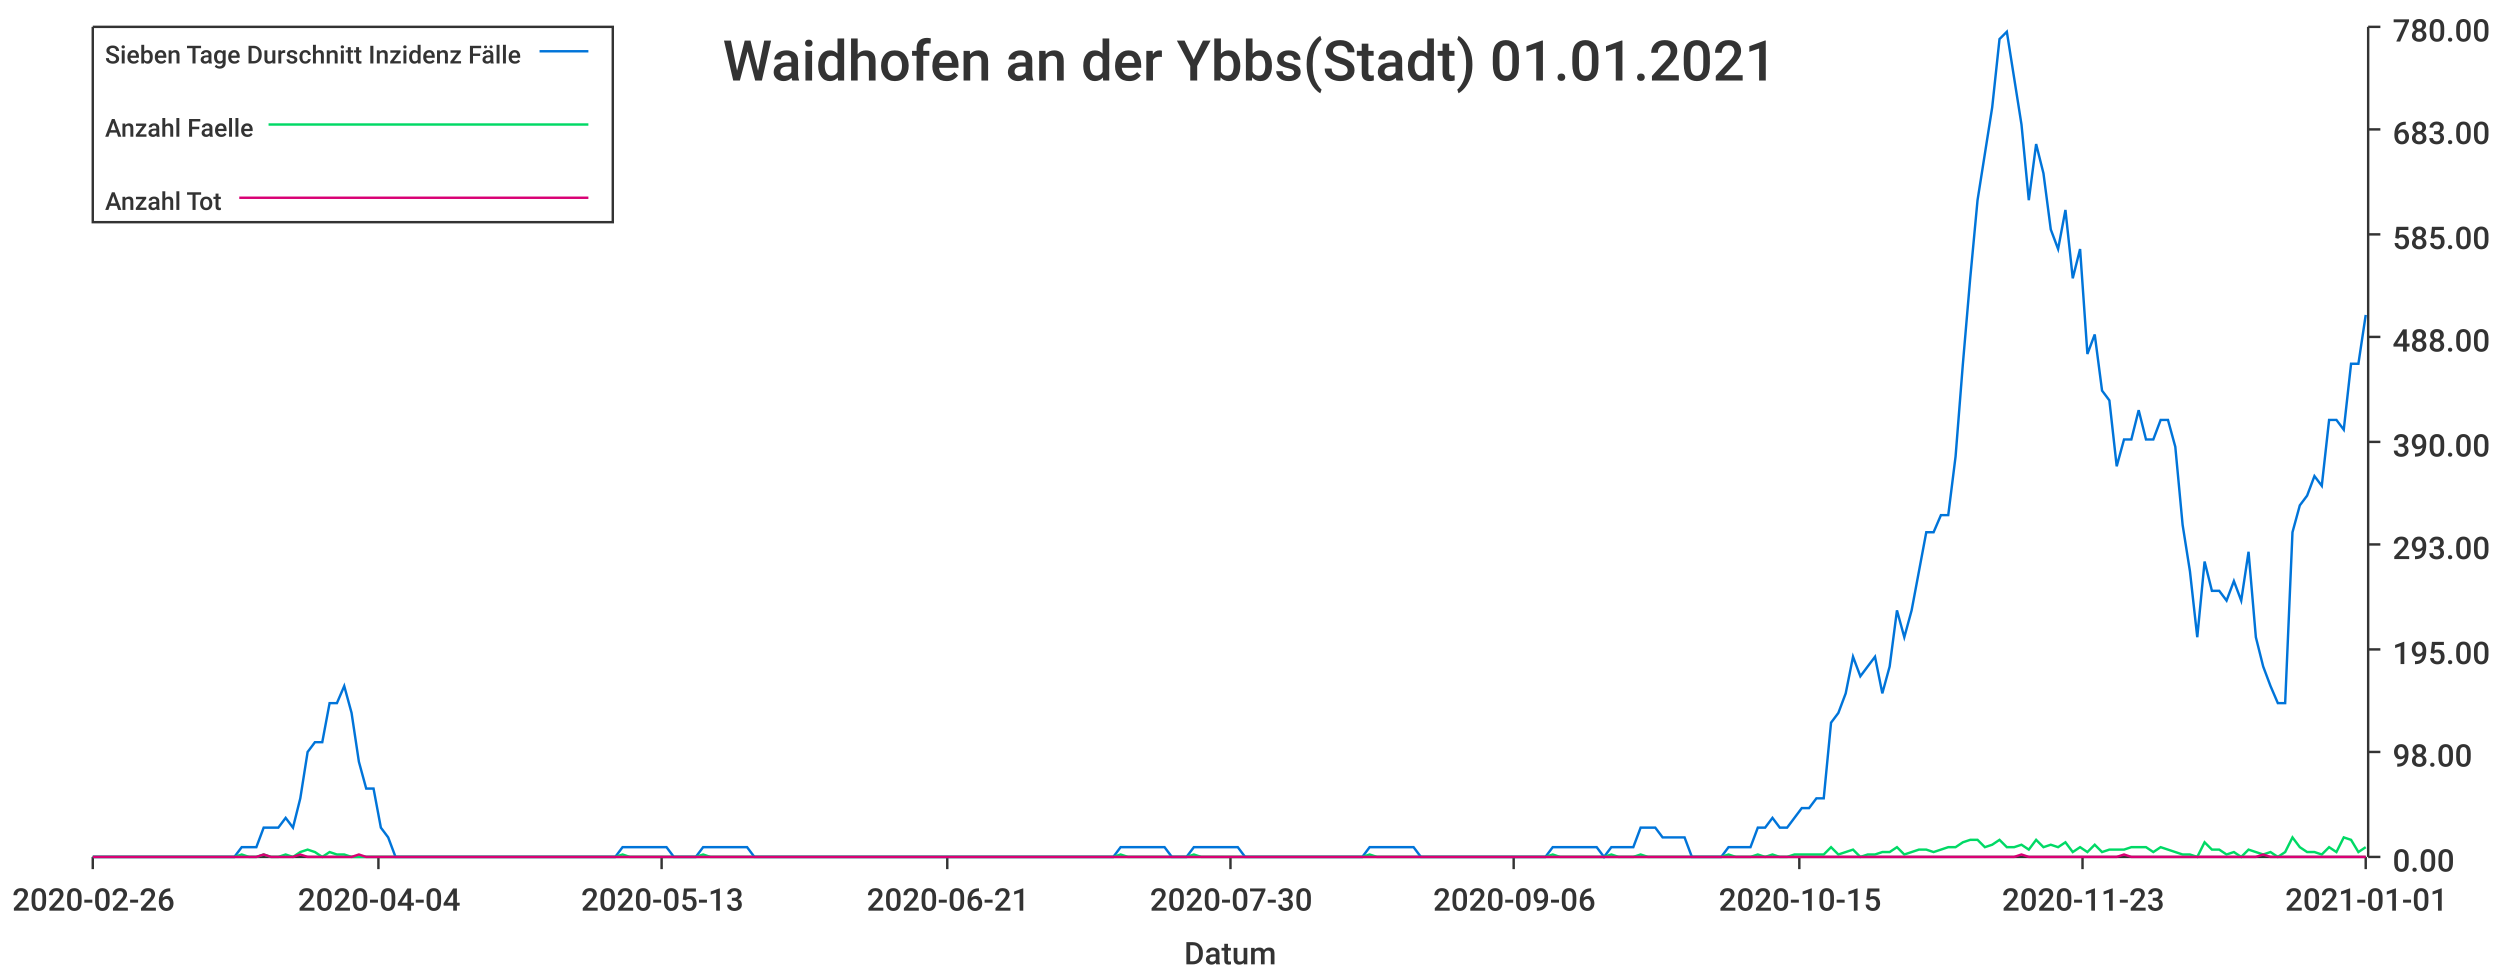
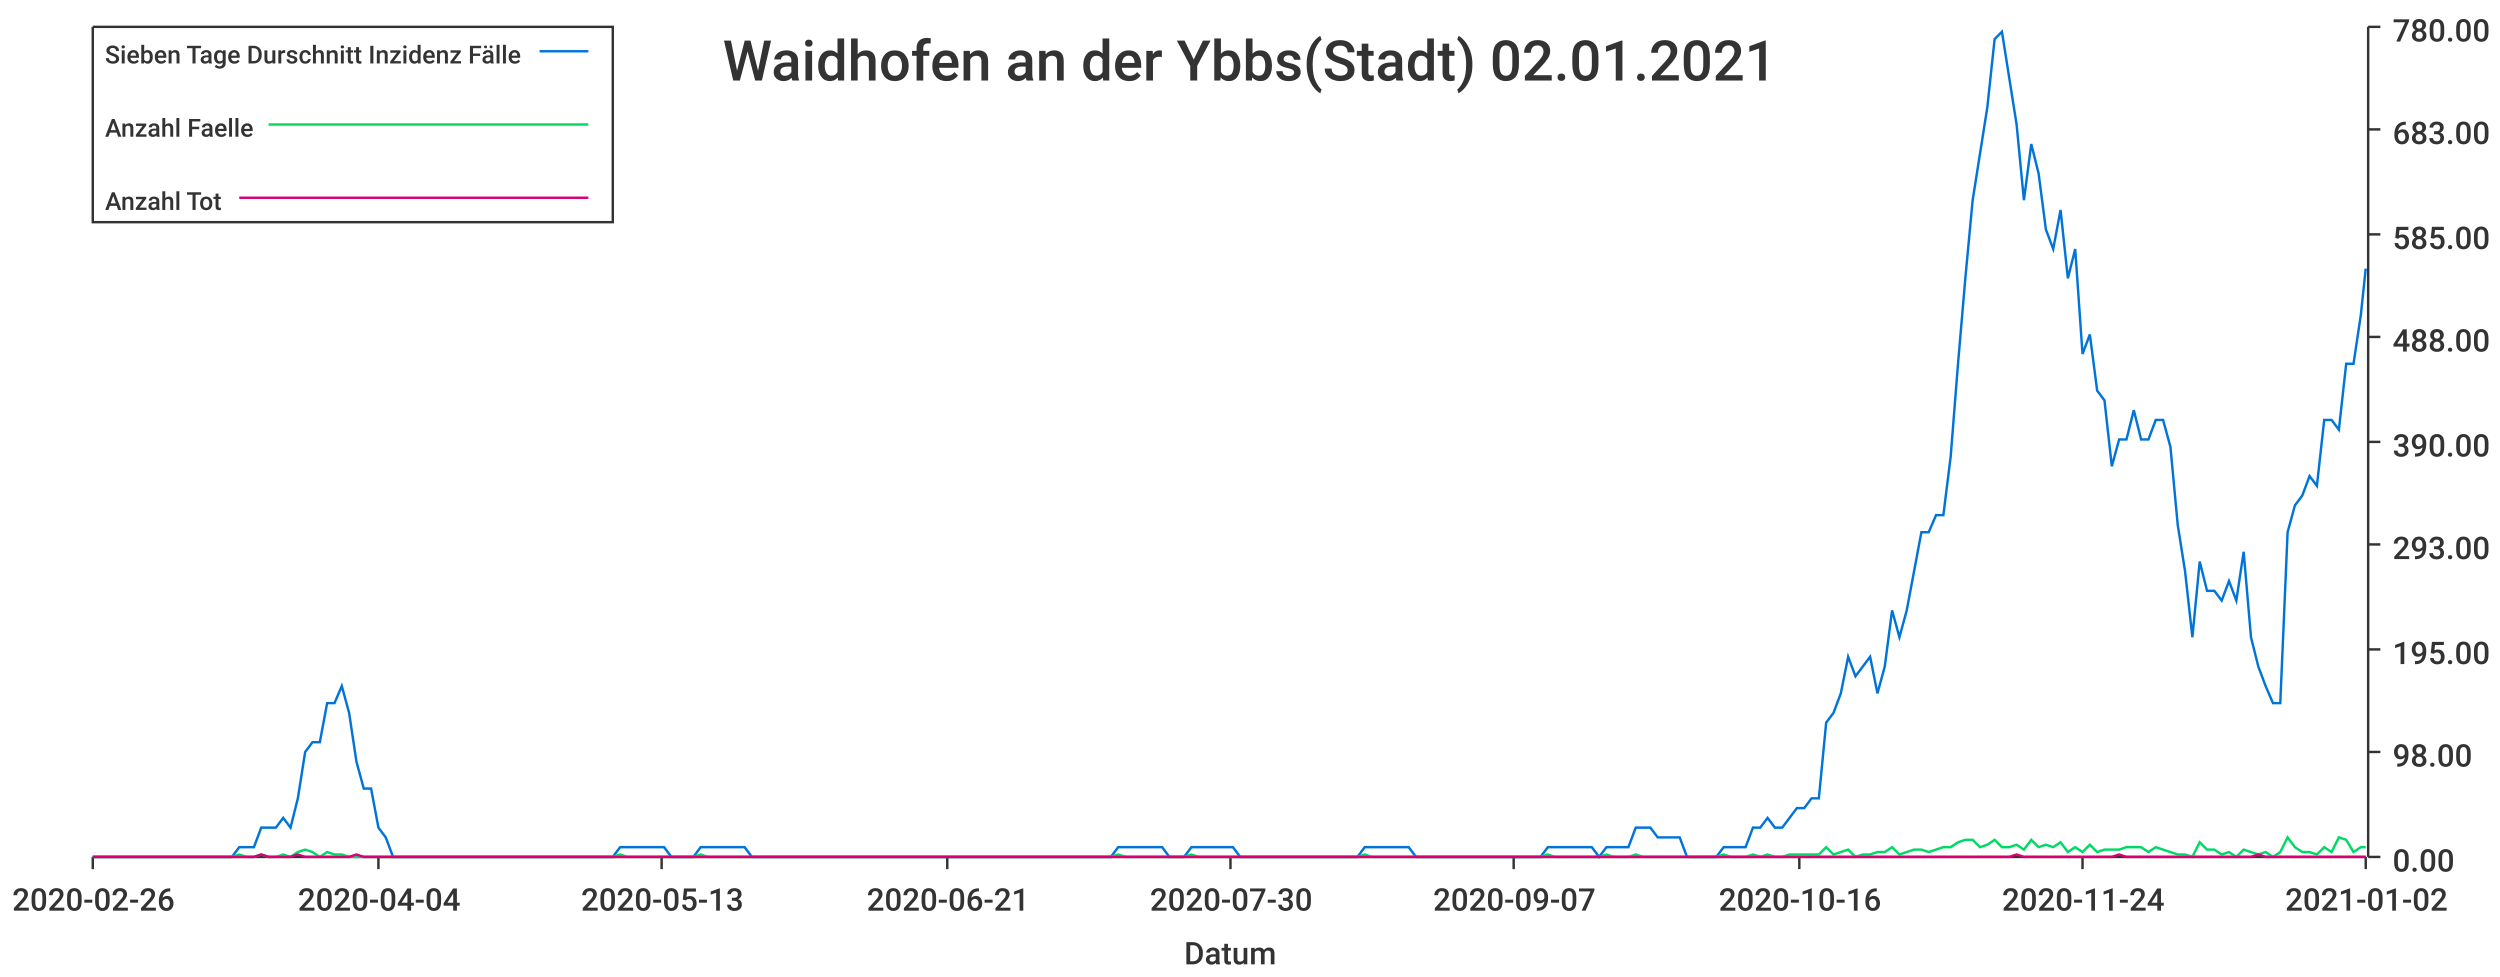
<svg xmlns="http://www.w3.org/2000/svg" width="1024" height="400">\n<path d="M 0 0 L 1024 0 L 1024 400 L 0 400 L 0 0" style="stroke-width:0;stroke:rgba(255,255,255,1.0);fill:rgba(255,255,255,1.0)" />
  <path d="M 38 11 L 969 11 L 969 351 L 38 351 L 38 11" style="stroke-width:0;stroke:rgba(255,255,255,1.0);fill:rgba(255,255,255,1.0)" />
  <path d="M 38 351 L 969 351" style="stroke-width:1;stroke:rgba(51,51,51,1.0);fill:none" />
  <path d="M 38 351 L 38 356" style="stroke-width:1;stroke:rgba(51,51,51,1.0);fill:none" />
  <text x="5" y="373" style="stroke-width:0;stroke:none;fill:rgba(51,51,51,1.0);font-size:12.8px;font-family:'Roboto Medium',sans-serif">2020-02-26</text>
  <path d="M 155 351 L 155 356" style="stroke-width:1;stroke:rgba(51,51,51,1.0);fill:none" />
  <text x="122" y="373" style="stroke-width:0;stroke:none;fill:rgba(51,51,51,1.0);font-size:12.8px;font-family:'Roboto Medium',sans-serif">2020-04-04</text>
  <path d="M 271 351 L 271 356" style="stroke-width:1;stroke:rgba(51,51,51,1.0);fill:none" />
  <text x="238" y="373" style="stroke-width:0;stroke:none;fill:rgba(51,51,51,1.0);font-size:12.8px;font-family:'Roboto Medium',sans-serif">2020-05-13</text>
  <path d="M 388 351 L 388 356" style="stroke-width:1;stroke:rgba(51,51,51,1.0);fill:none" />
  <text x="355" y="373" style="stroke-width:0;stroke:none;fill:rgba(51,51,51,1.0);font-size:12.8px;font-family:'Roboto Medium',sans-serif">2020-06-21</text>
  <path d="M 504 351 L 504 356" style="stroke-width:1;stroke:rgba(51,51,51,1.0);fill:none" />
  <text x="471" y="373" style="stroke-width:0;stroke:none;fill:rgba(51,51,51,1.0);font-size:12.8px;font-family:'Roboto Medium',sans-serif">2020-07-30</text>
  <path d="M 620 351 L 620 356" style="stroke-width:1;stroke:rgba(51,51,51,1.0);fill:none" />
-   <text x="587" y="373" style="stroke-width:0;stroke:none;fill:rgba(51,51,51,1.0);font-size:12.8px;font-family:'Roboto Medium',sans-serif">2020-09-06</text>
+   <text x="587" y="373" style="stroke-width:0;stroke:none;fill:rgba(51,51,51,1.0);font-size:12.8px;font-family:'Roboto Medium',sans-serif">2020-09-07</text>
  <path d="M 737 351 L 737 356" style="stroke-width:1;stroke:rgba(51,51,51,1.0);fill:none" />
-   <text x="704" y="373" style="stroke-width:0;stroke:none;fill:rgba(51,51,51,1.0);font-size:12.8px;font-family:'Roboto Medium',sans-serif">2020-10-15</text>
+   <text x="704" y="373" style="stroke-width:0;stroke:none;fill:rgba(51,51,51,1.0);font-size:12.8px;font-family:'Roboto Medium',sans-serif">2020-10-16</text>
  <path d="M 853 351 L 853 356" style="stroke-width:1;stroke:rgba(51,51,51,1.0);fill:none" />
-   <text x="820" y="373" style="stroke-width:0;stroke:none;fill:rgba(51,51,51,1.0);font-size:12.8px;font-family:'Roboto Medium',sans-serif">2020-11-23</text>
+   <text x="820" y="373" style="stroke-width:0;stroke:none;fill:rgba(51,51,51,1.0);font-size:12.8px;font-family:'Roboto Medium',sans-serif">2020-11-24</text>
  <path d="M 969 351 L 969 356" style="stroke-width:1;stroke:rgba(51,51,51,1.0);fill:none" />
-   <text x="936" y="373" style="stroke-width:0;stroke:none;fill:rgba(51,51,51,1.0);font-size:12.8px;font-family:'Roboto Medium',sans-serif">2021-01-01</text>
+   <text x="936" y="373" style="stroke-width:0;stroke:none;fill:rgba(51,51,51,1.0);font-size:12.8px;font-family:'Roboto Medium',sans-serif">2021-01-02</text>
  <text x="485" y="395" style="stroke-width:0;stroke:none;fill:rgba(51,51,51,1.0);font-size:12.8px;font-family:'Roboto Medium',sans-serif">Datum</text>
  <path d="M 970 351 L 970 11" style="stroke-width:1;stroke:rgba(51,51,51,1.0);fill:none" />
  <path d="M 970 351 L 975 351" style="stroke-width:1;stroke:rgba(51,51,51,1.0);fill:none" />
  <text x="980" y="357" style="stroke-width:0;stroke:none;fill:rgba(51,51,51,1.0);font-size:12.8px;font-family:'Roboto Medium',sans-serif">0.00</text>
  <path d="M 970 308 L 975 308" style="stroke-width:1;stroke:rgba(51,51,51,1.0);fill:none" />
  <text x="980" y="314" style="stroke-width:0;stroke:none;fill:rgba(51,51,51,1.0);font-size:12.8px;font-family:'Roboto Medium',sans-serif">98.00</text>
  <path d="M 970 266 L 975 266" style="stroke-width:1;stroke:rgba(51,51,51,1.0);fill:none" />
  <text x="980" y="272" style="stroke-width:0;stroke:none;fill:rgba(51,51,51,1.0);font-size:12.8px;font-family:'Roboto Medium',sans-serif">195.00</text>
  <path d="M 970 223 L 975 223" style="stroke-width:1;stroke:rgba(51,51,51,1.0);fill:none" />
  <text x="980" y="229" style="stroke-width:0;stroke:none;fill:rgba(51,51,51,1.0);font-size:12.8px;font-family:'Roboto Medium',sans-serif">293.00</text>
  <path d="M 970 181 L 975 181" style="stroke-width:1;stroke:rgba(51,51,51,1.0);fill:none" />
  <text x="980" y="187" style="stroke-width:0;stroke:none;fill:rgba(51,51,51,1.0);font-size:12.8px;font-family:'Roboto Medium',sans-serif">390.00</text>
  <path d="M 970 138 L 975 138" style="stroke-width:1;stroke:rgba(51,51,51,1.0);fill:none" />
  <text x="980" y="144" style="stroke-width:0;stroke:none;fill:rgba(51,51,51,1.0);font-size:12.8px;font-family:'Roboto Medium',sans-serif">488.00</text>
  <path d="M 970 96 L 975 96" style="stroke-width:1;stroke:rgba(51,51,51,1.0);fill:none" />
  <text x="980" y="102" style="stroke-width:0;stroke:none;fill:rgba(51,51,51,1.0);font-size:12.8px;font-family:'Roboto Medium',sans-serif">585.00</text>
  <path d="M 970 53 L 975 53" style="stroke-width:1;stroke:rgba(51,51,51,1.0);fill:none" />
  <text x="980" y="59" style="stroke-width:0;stroke:none;fill:rgba(51,51,51,1.0);font-size:12.8px;font-family:'Roboto Medium',sans-serif">683.00</text>
  <path d="M 970 11 L 975 11" style="stroke-width:1;stroke:rgba(51,51,51,1.0);fill:none" />
  <text x="980" y="17" style="stroke-width:0;stroke:none;fill:rgba(51,51,51,1.0);font-size:12.8px;font-family:'Roboto Medium',sans-serif">780.00</text>
-   <path d="M 38 351 L 42 351 L 45 351 L 48 351 L 51 351 L 54 351 L 57 351 L 60 351 L 63 351 L 66 351 L 69 351 L 72 351 L 75 351 L 78 351 L 81 351 L 84 351 L 87 351 L 90 351 L 93 351 L 96 351 L 99 347 L 102 347 L 105 347 L 108 339 L 111 339 L 114 339 L 117 335 L 120 339 L 123 327 L 126 308 L 129 304 L 132 304 L 135 288 L 138 288 L 141 281 L 144 292 L 147 312 L 150 323 L 153 323 L 156 339 L 159 343 L 162 351 L 165 351 L 168 351 L 171 351 L 174 351 L 177 351 L 180 351 L 183 351 L 186 351 L 189 351 L 192 351 L 195 351 L 198 351 L 201 351 L 204 351 L 207 351 L 210 351 L 213 351 L 216 351 L 219 351 L 222 351 L 225 351 L 228 351 L 231 351 L 234 351 L 237 351 L 240 351 L 243 351 L 246 351 L 249 351 L 252 351 L 255 347 L 258 347 L 261 347 L 264 347 L 267 347 L 270 347 L 273 347 L 276 351 L 279 351 L 282 351 L 285 351 L 288 347 L 291 347 L 294 347 L 297 347 L 300 347 L 303 347 L 306 347 L 309 351 L 312 351 L 315 351 L 318 351 L 321 351 L 324 351 L 327 351 L 330 351 L 333 351 L 336 351 L 339 351 L 342 351 L 345 351 L 348 351 L 351 351 L 354 351 L 357 351 L 360 351 L 363 351 L 366 351 L 369 351 L 372 351 L 375 351 L 378 351 L 381 351 L 384 351 L 387 351 L 390 351 L 393 351 L 396 351 L 399 351 L 402 351 L 405 351 L 408 351 L 411 351 L 414 351 L 417 351 L 420 351 L 423 351 L 426 351 L 429 351 L 432 351 L 435 351 L 438 351 L 441 351 L 444 351 L 447 351 L 450 351 L 453 351 L 456 351 L 459 347 L 462 347 L 465 347 L 468 347 L 471 347 L 474 347 L 477 347 L 480 351 L 483 351 L 486 351 L 489 347 L 492 347 L 495 347 L 498 347 L 501 347 L 504 347 L 507 347 L 510 351 L 513 351 L 516 351 L 519 351 L 522 351 L 525 351 L 528 351 L 531 351 L 534 351 L 537 351 L 540 351 L 543 351 L 546 351 L 549 351 L 552 351 L 555 351 L 558 351 L 561 347 L 564 347 L 567 347 L 570 347 L 573 347 L 576 347 L 579 347 L 582 351 L 585 351 L 588 351 L 591 351 L 594 351 L 597 351 L 600 351 L 603 351 L 606 351 L 609 351 L 612 351 L 615 351 L 618 351 L 621 351 L 624 351 L 627 351 L 630 351 L 633 351 L 636 347 L 639 347 L 642 347 L 645 347 L 648 347 L 651 347 L 654 347 L 657 351 L 660 347 L 663 347 L 666 347 L 669 347 L 672 339 L 675 339 L 678 339 L 681 343 L 684 343 L 687 343 L 690 343 L 693 351 L 696 351 L 699 351 L 702 351 L 705 351 L 708 347 L 711 347 L 714 347 L 717 347 L 720 339 L 723 339 L 726 335 L 729 339 L 732 339 L 735 335 L 738 331 L 741 331 L 744 327 L 747 327 L 750 296 L 753 292 L 756 284 L 759 269 L 762 277 L 765 273 L 768 269 L 771 284 L 774 273 L 777 250 L 780 261 L 783 250 L 786 234 L 789 218 L 792 218 L 795 211 L 798 211 L 801 187 L 804 149 L 807 114 L 810 82 L 813 63 L 816 44 L 819 16 L 822 13 L 825 32 L 828 51 L 831 82 L 834 59 L 837 71 L 840 94 L 843 102 L 846 86 L 849 114 L 852 102 L 855 145 L 858 137 L 861 160 L 864 164 L 867 191 L 870 180 L 873 180 L 876 168 L 879 180 L 882 180 L 885 172 L 888 172 L 891 183 L 894 215 L 897 234 L 900 261 L 903 230 L 906 242 L 909 242 L 912 246 L 915 238 L 918 246 L 921 226 L 924 261 L 927 273 L 930 281 L 933 288 L 936 288 L 939 218 L 942 207 L 945 203 L 948 195 L 951 199 L 954 172 L 957 172 L 960 176 L 963 149 L 966 149 L 969 129" style="stroke-width:1;stroke:rgba(0,116,217,1.0);fill:none" />
-   <path d="M 38 351 L 42 351 L 45 351 L 48 351 L 51 351 L 54 351 L 57 351 L 60 351 L 63 351 L 66 351 L 69 351 L 72 351 L 75 351 L 78 351 L 81 351 L 84 351 L 87 351 L 90 351 L 93 351 L 96 351 L 99 350 L 102 351 L 105 351 L 108 350 L 111 351 L 114 351 L 117 350 L 120 351 L 123 349 L 126 348 L 129 349 L 132 351 L 135 349 L 138 350 L 141 350 L 144 351 L 147 351 L 150 351 L 153 351 L 156 351 L 159 351 L 162 351 L 165 351 L 168 351 L 171 351 L 174 351 L 177 351 L 180 351 L 183 351 L 186 351 L 189 351 L 192 351 L 195 351 L 198 351 L 201 351 L 204 351 L 207 351 L 210 351 L 213 351 L 216 351 L 219 351 L 222 351 L 225 351 L 228 351 L 231 351 L 234 351 L 237 351 L 240 351 L 243 351 L 246 351 L 249 351 L 252 351 L 255 350 L 258 351 L 261 351 L 264 351 L 267 351 L 270 351 L 273 351 L 276 351 L 279 351 L 282 351 L 285 351 L 288 350 L 291 351 L 294 351 L 297 351 L 300 351 L 303 351 L 306 351 L 309 351 L 312 351 L 315 351 L 318 351 L 321 351 L 324 351 L 327 351 L 330 351 L 333 351 L 336 351 L 339 351 L 342 351 L 345 351 L 348 351 L 351 351 L 354 351 L 357 351 L 360 351 L 363 351 L 366 351 L 369 351 L 372 351 L 375 351 L 378 351 L 381 351 L 384 351 L 387 351 L 390 351 L 393 351 L 396 351 L 399 351 L 402 351 L 405 351 L 408 351 L 411 351 L 414 351 L 417 351 L 420 351 L 423 351 L 426 351 L 429 351 L 432 351 L 435 351 L 438 351 L 441 351 L 444 351 L 447 351 L 450 351 L 453 351 L 456 351 L 459 350 L 462 351 L 465 351 L 468 351 L 471 351 L 474 351 L 477 351 L 480 351 L 483 351 L 486 351 L 489 350 L 492 351 L 495 351 L 498 351 L 501 351 L 504 351 L 507 351 L 510 351 L 513 351 L 516 351 L 519 351 L 522 351 L 525 351 L 528 351 L 531 351 L 534 351 L 537 351 L 540 351 L 543 351 L 546 351 L 549 351 L 552 351 L 555 351 L 558 351 L 561 350 L 564 351 L 567 351 L 570 351 L 573 351 L 576 351 L 579 351 L 582 351 L 585 351 L 588 351 L 591 351 L 594 351 L 597 351 L 600 351 L 603 351 L 606 351 L 609 351 L 612 351 L 615 351 L 618 351 L 621 351 L 624 351 L 627 351 L 630 351 L 633 351 L 636 350 L 639 351 L 642 351 L 645 351 L 648 351 L 651 351 L 654 351 L 657 351 L 660 350 L 663 351 L 666 351 L 669 351 L 672 350 L 675 351 L 678 351 L 681 351 L 684 351 L 687 351 L 690 351 L 693 351 L 696 351 L 699 351 L 702 351 L 705 351 L 708 350 L 711 351 L 714 351 L 717 351 L 720 350 L 723 351 L 726 350 L 729 351 L 732 351 L 735 350 L 738 350 L 741 350 L 744 350 L 747 350 L 750 347 L 753 350 L 756 349 L 759 348 L 762 351 L 765 350 L 768 350 L 771 349 L 774 349 L 777 347 L 780 350 L 783 349 L 786 348 L 789 348 L 792 349 L 795 348 L 798 347 L 801 347 L 804 345 L 807 344 L 810 344 L 813 347 L 816 346 L 819 344 L 822 347 L 825 347 L 828 346 L 831 348 L 834 344 L 837 347 L 840 346 L 843 347 L 846 345 L 849 349 L 852 347 L 855 349 L 858 346 L 861 349 L 864 348 L 867 348 L 870 348 L 873 347 L 876 347 L 879 347 L 882 349 L 885 347 L 888 348 L 891 349 L 894 350 L 897 350 L 900 351 L 903 345 L 906 348 L 909 348 L 912 350 L 915 349 L 918 351 L 921 348 L 924 349 L 927 350 L 930 349 L 933 351 L 936 349 L 939 343 L 942 347 L 945 349 L 948 349 L 951 350 L 954 347 L 957 349 L 960 343 L 963 344 L 966 349 L 969 347" style="stroke-width:1;stroke:rgba(0,217,101,1.0);fill:none" />
-   <path d="M 38 351 L 42 351 L 45 351 L 48 351 L 51 351 L 54 351 L 57 351 L 60 351 L 63 351 L 66 351 L 69 351 L 72 351 L 75 351 L 78 351 L 81 351 L 84 351 L 87 351 L 90 351 L 93 351 L 96 351 L 99 351 L 102 351 L 105 351 L 108 350 L 111 351 L 114 351 L 117 351 L 120 351 L 123 350 L 126 351 L 129 351 L 132 351 L 135 351 L 138 351 L 141 351 L 144 351 L 147 350 L 150 351 L 153 351 L 156 351 L 159 351 L 162 351 L 165 351 L 168 351 L 171 351 L 174 351 L 177 351 L 180 351 L 183 351 L 186 351 L 189 351 L 192 351 L 195 351 L 198 351 L 201 351 L 204 351 L 207 351 L 210 351 L 213 351 L 216 351 L 219 351 L 222 351 L 225 351 L 228 351 L 231 351 L 234 351 L 237 351 L 240 351 L 243 351 L 246 351 L 249 351 L 252 351 L 255 351 L 258 351 L 261 351 L 264 351 L 267 351 L 270 351 L 273 351 L 276 351 L 279 351 L 282 351 L 285 351 L 288 351 L 291 351 L 294 351 L 297 351 L 300 351 L 303 351 L 306 351 L 309 351 L 312 351 L 315 351 L 318 351 L 321 351 L 324 351 L 327 351 L 330 351 L 333 351 L 336 351 L 339 351 L 342 351 L 345 351 L 348 351 L 351 351 L 354 351 L 357 351 L 360 351 L 363 351 L 366 351 L 369 351 L 372 351 L 375 351 L 378 351 L 381 351 L 384 351 L 387 351 L 390 351 L 393 351 L 396 351 L 399 351 L 402 351 L 405 351 L 408 351 L 411 351 L 414 351 L 417 351 L 420 351 L 423 351 L 426 351 L 429 351 L 432 351 L 435 351 L 438 351 L 441 351 L 444 351 L 447 351 L 450 351 L 453 351 L 456 351 L 459 351 L 462 351 L 465 351 L 468 351 L 471 351 L 474 351 L 477 351 L 480 351 L 483 351 L 486 351 L 489 351 L 492 351 L 495 351 L 498 351 L 501 351 L 504 351 L 507 351 L 510 351 L 513 351 L 516 351 L 519 351 L 522 351 L 525 351 L 528 351 L 531 351 L 534 351 L 537 351 L 540 351 L 543 351 L 546 351 L 549 351 L 552 351 L 555 351 L 558 351 L 561 351 L 564 351 L 567 351 L 570 351 L 573 351 L 576 351 L 579 351 L 582 351 L 585 351 L 588 351 L 591 351 L 594 351 L 597 351 L 600 351 L 603 351 L 606 351 L 609 351 L 612 351 L 615 351 L 618 351 L 621 351 L 624 351 L 627 351 L 630 351 L 633 351 L 636 351 L 639 351 L 642 351 L 645 351 L 648 351 L 651 351 L 654 351 L 657 351 L 660 351 L 663 351 L 666 351 L 669 351 L 672 351 L 675 351 L 678 351 L 681 351 L 684 351 L 687 351 L 690 351 L 693 351 L 696 351 L 699 351 L 702 351 L 705 351 L 708 351 L 711 351 L 714 351 L 717 351 L 720 351 L 723 351 L 726 351 L 729 351 L 732 351 L 735 351 L 738 351 L 741 351 L 744 351 L 747 351 L 750 351 L 753 351 L 756 351 L 759 351 L 762 351 L 765 351 L 768 351 L 771 351 L 774 351 L 777 351 L 780 351 L 783 351 L 786 351 L 789 351 L 792 351 L 795 351 L 798 351 L 801 351 L 804 351 L 807 351 L 810 351 L 813 351 L 816 351 L 819 351 L 822 351 L 825 351 L 828 350 L 831 351 L 834 351 L 837 351 L 840 351 L 843 351 L 846 351 L 849 351 L 852 351 L 855 351 L 858 351 L 861 351 L 864 351 L 867 351 L 870 350 L 873 351 L 876 351 L 879 351 L 882 351 L 885 351 L 888 351 L 891 351 L 894 351 L 897 351 L 900 351 L 903 351 L 906 351 L 909 351 L 912 351 L 915 351 L 918 351 L 921 351 L 924 351 L 927 350 L 930 351 L 933 351 L 936 351 L 939 351 L 942 351 L 945 351 L 948 351 L 951 351 L 954 351 L 957 351 L 960 351 L 963 351 L 966 351 L 969 351" style="stroke-width:1;stroke:rgba(217,0,116,1.0);fill:none" />
-   <text x="296" y="33" style="stroke-width:0;stroke:none;fill:rgba(51,51,51,1.0);font-size:23.0px;font-family:'Roboto Medium',sans-serif">Waidhofen an der Ybbs(Stadt) 01.01.2021</text>
+   <path d="M 38 351 L 41 351 L 44 351 L 47 351 L 50 351 L 53 351 L 56 351 L 59 351 L 62 351 L 65 351 L 68 351 L 71 351 L 74 351 L 77 351 L 80 351 L 83 351 L 86 351 L 89 351 L 92 351 L 95 351 L 98 347 L 101 347 L 104 347 L 107 339 L 110 339 L 113 339 L 116 335 L 119 339 L 122 327 L 125 308 L 128 304 L 131 304 L 134 288 L 137 288 L 140 281 L 143 292 L 146 312 L 149 323 L 152 323 L 155 339 L 158 343 L 161 351 L 164 351 L 167 351 L 170 351 L 173 351 L 176 351 L 179 351 L 182 351 L 185 351 L 188 351 L 191 351 L 194 351 L 197 351 L 200 351 L 203 351 L 206 351 L 209 351 L 212 351 L 215 351 L 218 351 L 221 351 L 224 351 L 227 351 L 230 351 L 233 351 L 236 351 L 239 351 L 242 351 L 245 351 L 248 351 L 251 351 L 254 347 L 257 347 L 260 347 L 263 347 L 266 347 L 269 347 L 272 347 L 275 351 L 278 351 L 281 351 L 284 351 L 287 347 L 290 347 L 293 347 L 296 347 L 299 347 L 302 347 L 305 347 L 308 351 L 311 351 L 314 351 L 317 351 L 320 351 L 323 351 L 326 351 L 329 351 L 332 351 L 335 351 L 338 351 L 341 351 L 344 351 L 347 351 L 350 351 L 353 351 L 356 351 L 359 351 L 362 351 L 365 351 L 368 351 L 371 351 L 374 351 L 377 351 L 380 351 L 383 351 L 386 351 L 389 351 L 392 351 L 395 351 L 398 351 L 401 351 L 404 351 L 407 351 L 410 351 L 413 351 L 416 351 L 419 351 L 422 351 L 425 351 L 428 351 L 431 351 L 434 351 L 437 351 L 440 351 L 443 351 L 446 351 L 449 351 L 452 351 L 455 351 L 458 347 L 461 347 L 464 347 L 467 347 L 470 347 L 473 347 L 476 347 L 479 351 L 482 351 L 485 351 L 488 347 L 491 347 L 494 347 L 497 347 L 500 347 L 503 347 L 505 347 L 508 351 L 511 351 L 514 351 L 517 351 L 520 351 L 523 351 L 526 351 L 529 351 L 532 351 L 535 351 L 538 351 L 541 351 L 544 351 L 547 351 L 550 351 L 553 351 L 556 351 L 559 347 L 562 347 L 565 347 L 568 347 L 571 347 L 574 347 L 577 347 L 580 351 L 583 351 L 586 351 L 589 351 L 592 351 L 595 351 L 598 351 L 601 351 L 604 351 L 607 351 L 610 351 L 613 351 L 616 351 L 619 351 L 622 351 L 625 351 L 628 351 L 631 351 L 634 347 L 637 347 L 640 347 L 643 347 L 646 347 L 649 347 L 652 347 L 655 351 L 658 347 L 661 347 L 664 347 L 667 347 L 670 339 L 673 339 L 676 339 L 679 343 L 682 343 L 685 343 L 688 343 L 691 351 L 694 351 L 697 351 L 700 351 L 703 351 L 706 347 L 709 347 L 712 347 L 715 347 L 718 339 L 721 339 L 724 335 L 727 339 L 730 339 L 733 335 L 736 331 L 739 331 L 742 327 L 745 327 L 748 296 L 751 292 L 754 284 L 757 269 L 760 277 L 763 273 L 766 269 L 769 284 L 772 273 L 775 250 L 778 261 L 781 250 L 784 234 L 787 218 L 790 218 L 793 211 L 796 211 L 799 187 L 802 149 L 805 114 L 808 82 L 811 63 L 814 44 L 817 16 L 820 13 L 823 32 L 826 51 L 829 82 L 832 59 L 835 71 L 838 94 L 841 102 L 844 86 L 847 114 L 850 102 L 853 145 L 856 137 L 859 160 L 862 164 L 865 191 L 868 180 L 871 180 L 874 168 L 877 180 L 880 180 L 883 172 L 886 172 L 889 183 L 892 215 L 895 234 L 898 261 L 901 230 L 904 242 L 907 242 L 910 246 L 913 238 L 916 246 L 919 226 L 922 261 L 925 273 L 928 281 L 931 288 L 934 288 L 937 218 L 940 207 L 943 203 L 946 195 L 949 199 L 952 172 L 955 172 L 958 176 L 961 149 L 964 149 L 967 129 L 969 110" style="stroke-width:1;stroke:rgba(0,116,217,1.0);fill:none" />
+   <path d="M 38 351 L 41 351 L 44 351 L 47 351 L 50 351 L 53 351 L 56 351 L 59 351 L 62 351 L 65 351 L 68 351 L 71 351 L 74 351 L 77 351 L 80 351 L 83 351 L 86 351 L 89 351 L 92 351 L 95 351 L 98 350 L 101 351 L 104 351 L 107 350 L 110 351 L 113 351 L 116 350 L 119 351 L 122 349 L 125 348 L 128 349 L 131 351 L 134 349 L 137 350 L 140 350 L 143 351 L 146 351 L 149 351 L 152 351 L 155 351 L 158 351 L 161 351 L 164 351 L 167 351 L 170 351 L 173 351 L 176 351 L 179 351 L 182 351 L 185 351 L 188 351 L 191 351 L 194 351 L 197 351 L 200 351 L 203 351 L 206 351 L 209 351 L 212 351 L 215 351 L 218 351 L 221 351 L 224 351 L 227 351 L 230 351 L 233 351 L 236 351 L 239 351 L 242 351 L 245 351 L 248 351 L 251 351 L 254 350 L 257 351 L 260 351 L 263 351 L 266 351 L 269 351 L 272 351 L 275 351 L 278 351 L 281 351 L 284 351 L 287 350 L 290 351 L 293 351 L 296 351 L 299 351 L 302 351 L 305 351 L 308 351 L 311 351 L 314 351 L 317 351 L 320 351 L 323 351 L 326 351 L 329 351 L 332 351 L 335 351 L 338 351 L 341 351 L 344 351 L 347 351 L 350 351 L 353 351 L 356 351 L 359 351 L 362 351 L 365 351 L 368 351 L 371 351 L 374 351 L 377 351 L 380 351 L 383 351 L 386 351 L 389 351 L 392 351 L 395 351 L 398 351 L 401 351 L 404 351 L 407 351 L 410 351 L 413 351 L 416 351 L 419 351 L 422 351 L 425 351 L 428 351 L 431 351 L 434 351 L 437 351 L 440 351 L 443 351 L 446 351 L 449 351 L 452 351 L 455 351 L 458 350 L 461 351 L 464 351 L 467 351 L 470 351 L 473 351 L 476 351 L 479 351 L 482 351 L 485 351 L 488 350 L 491 351 L 494 351 L 497 351 L 500 351 L 503 351 L 505 351 L 508 351 L 511 351 L 514 351 L 517 351 L 520 351 L 523 351 L 526 351 L 529 351 L 532 351 L 535 351 L 538 351 L 541 351 L 544 351 L 547 351 L 550 351 L 553 351 L 556 351 L 559 350 L 562 351 L 565 351 L 568 351 L 571 351 L 574 351 L 577 351 L 580 351 L 583 351 L 586 351 L 589 351 L 592 351 L 595 351 L 598 351 L 601 351 L 604 351 L 607 351 L 610 351 L 613 351 L 616 351 L 619 351 L 622 351 L 625 351 L 628 351 L 631 351 L 634 350 L 637 351 L 640 351 L 643 351 L 646 351 L 649 351 L 652 351 L 655 351 L 658 350 L 661 351 L 664 351 L 667 351 L 670 350 L 673 351 L 676 351 L 679 351 L 682 351 L 685 351 L 688 351 L 691 351 L 694 351 L 697 351 L 700 351 L 703 351 L 706 350 L 709 351 L 712 351 L 715 351 L 718 350 L 721 351 L 724 350 L 727 351 L 730 351 L 733 350 L 736 350 L 739 350 L 742 350 L 745 350 L 748 347 L 751 350 L 754 349 L 757 348 L 760 351 L 763 350 L 766 350 L 769 349 L 772 349 L 775 347 L 778 350 L 781 349 L 784 348 L 787 348 L 790 349 L 793 348 L 796 347 L 799 347 L 802 345 L 805 344 L 808 344 L 811 347 L 814 346 L 817 344 L 820 347 L 823 347 L 826 346 L 829 348 L 832 344 L 835 347 L 838 346 L 841 347 L 844 345 L 847 349 L 850 347 L 853 349 L 856 346 L 859 349 L 862 348 L 865 348 L 868 348 L 871 347 L 874 347 L 877 347 L 880 349 L 883 347 L 886 348 L 889 349 L 892 350 L 895 350 L 898 351 L 901 345 L 904 348 L 907 348 L 910 350 L 913 349 L 916 351 L 919 348 L 922 349 L 925 350 L 928 349 L 931 351 L 934 349 L 937 343 L 940 347 L 943 349 L 946 349 L 949 350 L 952 347 L 955 349 L 958 343 L 961 344 L 964 349 L 967 347 L 969 347" style="stroke-width:1;stroke:rgba(0,217,101,1.0);fill:none" />
+   <path d="M 38 351 L 41 351 L 44 351 L 47 351 L 50 351 L 53 351 L 56 351 L 59 351 L 62 351 L 65 351 L 68 351 L 71 351 L 74 351 L 77 351 L 80 351 L 83 351 L 86 351 L 89 351 L 92 351 L 95 351 L 98 351 L 101 351 L 104 351 L 107 350 L 110 351 L 113 351 L 116 351 L 119 351 L 122 350 L 125 351 L 128 351 L 131 351 L 134 351 L 137 351 L 140 351 L 143 351 L 146 350 L 149 351 L 152 351 L 155 351 L 158 351 L 161 351 L 164 351 L 167 351 L 170 351 L 173 351 L 176 351 L 179 351 L 182 351 L 185 351 L 188 351 L 191 351 L 194 351 L 197 351 L 200 351 L 203 351 L 206 351 L 209 351 L 212 351 L 215 351 L 218 351 L 221 351 L 224 351 L 227 351 L 230 351 L 233 351 L 236 351 L 239 351 L 242 351 L 245 351 L 248 351 L 251 351 L 254 351 L 257 351 L 260 351 L 263 351 L 266 351 L 269 351 L 272 351 L 275 351 L 278 351 L 281 351 L 284 351 L 287 351 L 290 351 L 293 351 L 296 351 L 299 351 L 302 351 L 305 351 L 308 351 L 311 351 L 314 351 L 317 351 L 320 351 L 323 351 L 326 351 L 329 351 L 332 351 L 335 351 L 338 351 L 341 351 L 344 351 L 347 351 L 350 351 L 353 351 L 356 351 L 359 351 L 362 351 L 365 351 L 368 351 L 371 351 L 374 351 L 377 351 L 380 351 L 383 351 L 386 351 L 389 351 L 392 351 L 395 351 L 398 351 L 401 351 L 404 351 L 407 351 L 410 351 L 413 351 L 416 351 L 419 351 L 422 351 L 425 351 L 428 351 L 431 351 L 434 351 L 437 351 L 440 351 L 443 351 L 446 351 L 449 351 L 452 351 L 455 351 L 458 351 L 461 351 L 464 351 L 467 351 L 470 351 L 473 351 L 476 351 L 479 351 L 482 351 L 485 351 L 488 351 L 491 351 L 494 351 L 497 351 L 500 351 L 503 351 L 505 351 L 508 351 L 511 351 L 514 351 L 517 351 L 520 351 L 523 351 L 526 351 L 529 351 L 532 351 L 535 351 L 538 351 L 541 351 L 544 351 L 547 351 L 550 351 L 553 351 L 556 351 L 559 351 L 562 351 L 565 351 L 568 351 L 571 351 L 574 351 L 577 351 L 580 351 L 583 351 L 586 351 L 589 351 L 592 351 L 595 351 L 598 351 L 601 351 L 604 351 L 607 351 L 610 351 L 613 351 L 616 351 L 619 351 L 622 351 L 625 351 L 628 351 L 631 351 L 634 351 L 637 351 L 640 351 L 643 351 L 646 351 L 649 351 L 652 351 L 655 351 L 658 351 L 661 351 L 664 351 L 667 351 L 670 351 L 673 351 L 676 351 L 679 351 L 682 351 L 685 351 L 688 351 L 691 351 L 694 351 L 697 351 L 700 351 L 703 351 L 706 351 L 709 351 L 712 351 L 715 351 L 718 351 L 721 351 L 724 351 L 727 351 L 730 351 L 733 351 L 736 351 L 739 351 L 742 351 L 745 351 L 748 351 L 751 351 L 754 351 L 757 351 L 760 351 L 763 351 L 766 351 L 769 351 L 772 351 L 775 351 L 778 351 L 781 351 L 784 351 L 787 351 L 790 351 L 793 351 L 796 351 L 799 351 L 802 351 L 805 351 L 808 351 L 811 351 L 814 351 L 817 351 L 820 351 L 823 351 L 826 350 L 829 351 L 832 351 L 835 351 L 838 351 L 841 351 L 844 351 L 847 351 L 850 351 L 853 351 L 856 351 L 859 351 L 862 351 L 865 351 L 868 350 L 871 351 L 874 351 L 877 351 L 880 351 L 883 351 L 886 351 L 889 351 L 892 351 L 895 351 L 898 351 L 901 351 L 904 351 L 907 351 L 910 351 L 913 351 L 916 351 L 919 351 L 922 351 L 925 350 L 928 351 L 931 351 L 934 351 L 937 351 L 940 351 L 943 351 L 946 351 L 949 351 L 952 351 L 955 351 L 958 351 L 961 351 L 964 351 L 967 351 L 969 351" style="stroke-width:1;stroke:rgba(217,0,116,1.0);fill:none" />
+   <text x="296" y="33" style="stroke-width:0;stroke:none;fill:rgba(51,51,51,1.0);font-size:23.0px;font-family:'Roboto Medium',sans-serif">Waidhofen an der Ybbs(Stadt) 02.01.2021</text>
  <path d="M 38 11 L 251 11 L 251 91 L 38 91 L 38 11" style="stroke-width:1;stroke:rgba(51,51,51,1.0);fill:rgba(255,255,255,1.0)" />
  <text x="43" y="26" style="stroke-width:0;stroke:none;fill:rgba(51,51,51,1.0);font-size:10.2px;font-family:'Roboto Medium',sans-serif">Sieben Tage Durschnitt Inzidenz Fälle</text>
  <path d="M 221 21 L 241 21" style="stroke-width:1;stroke:rgba(0,116,217,1.0);fill:none" />
  <text x="43" y="56" style="stroke-width:0;stroke:none;fill:rgba(51,51,51,1.0);font-size:10.2px;font-family:'Roboto Medium',sans-serif">Anzahl Faelle</text>
  <path d="M 110 51 L 241 51" style="stroke-width:1;stroke:rgba(0,217,101,1.0);fill:none" />
  <text x="43" y="86" style="stroke-width:0;stroke:none;fill:rgba(51,51,51,1.0);font-size:10.2px;font-family:'Roboto Medium',sans-serif">Anzahl Tot</text>
  <path d="M 98 81 L 241 81" style="stroke-width:1;stroke:rgba(217,0,116,1.0);fill:none" />
</svg>
